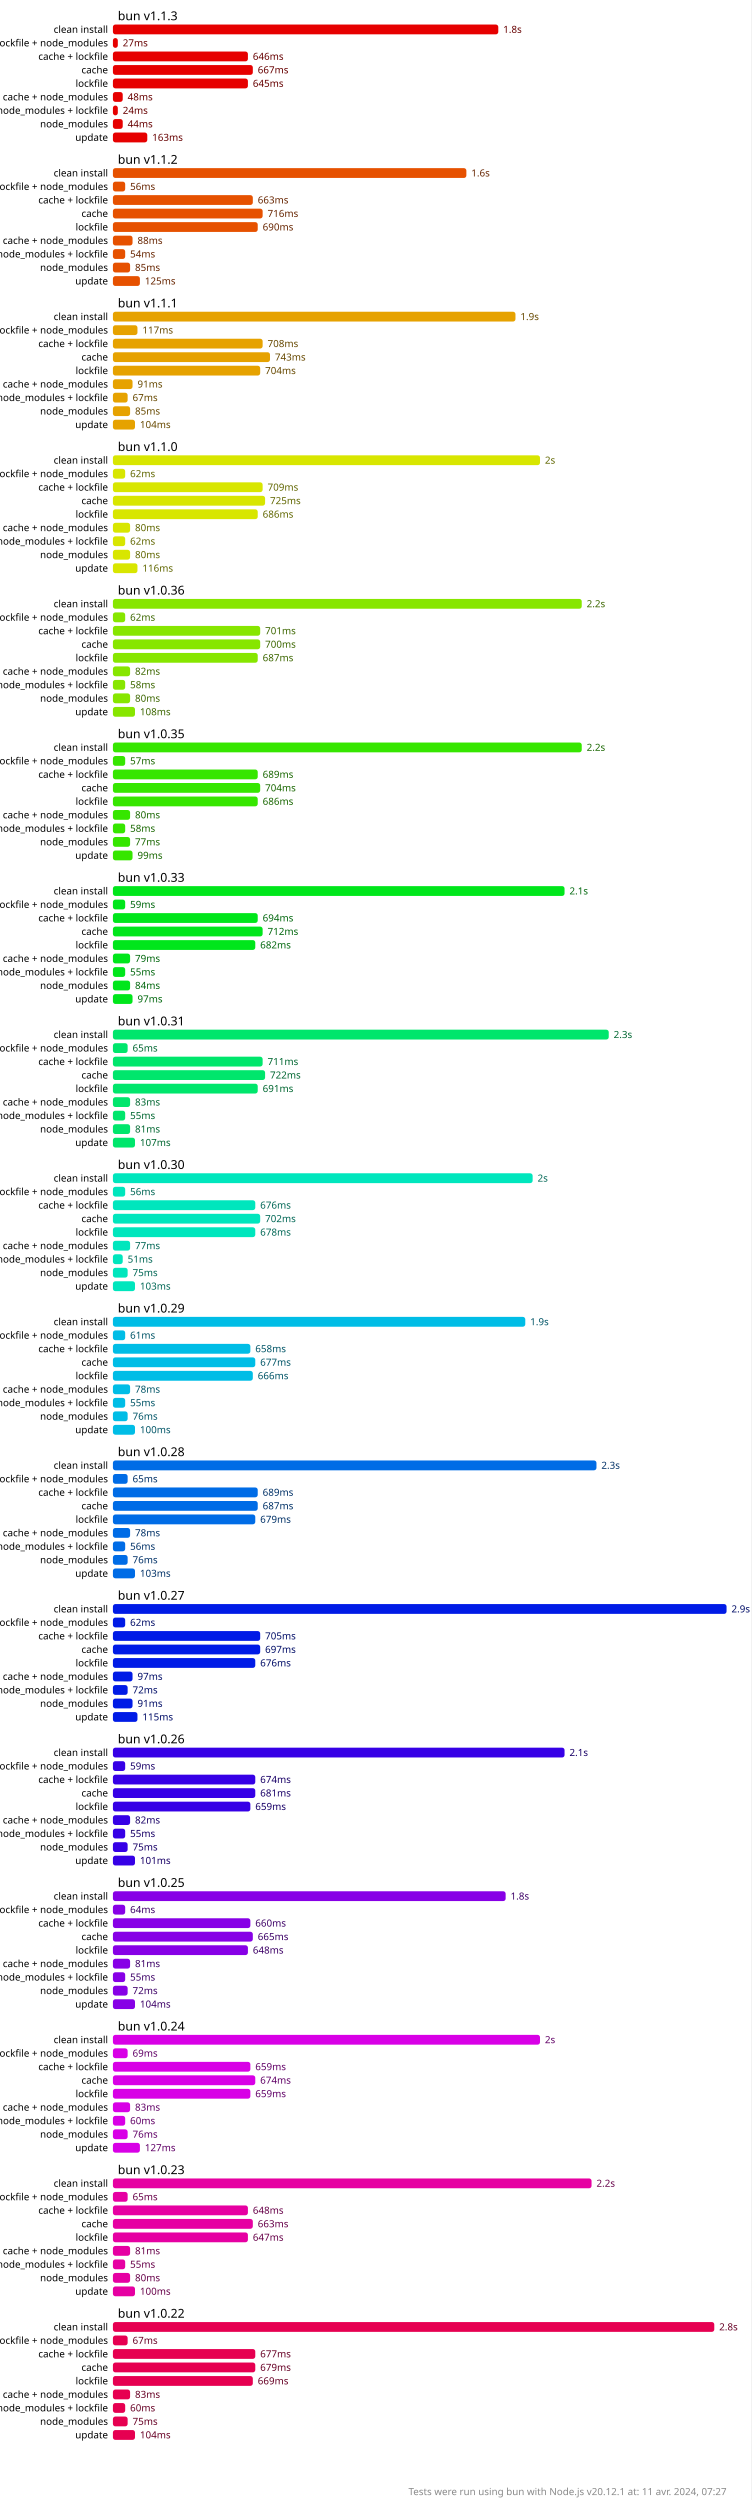
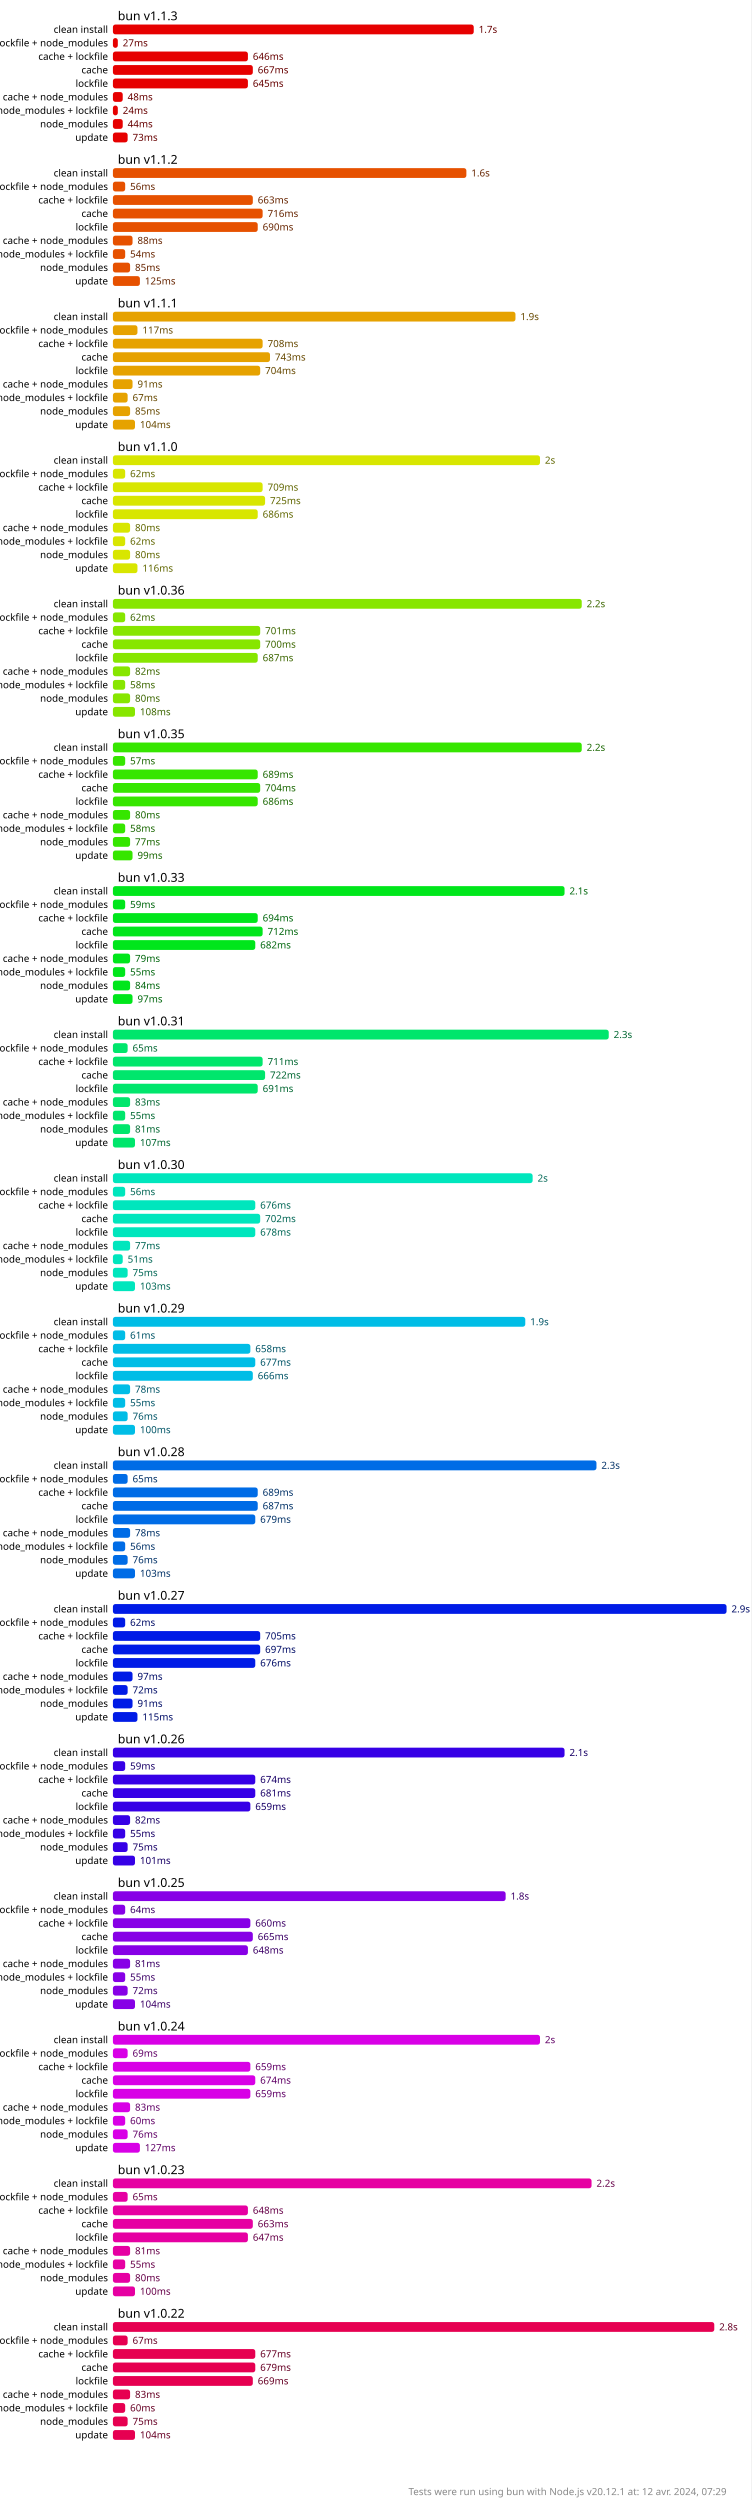
<svg xmlns="http://www.w3.org/2000/svg" version="1.1" viewBox="0 0 306 1018.5">
  <style>
    .font { font-family: sans-serif; }
    .s2 { font-size: 2px; }
    .s3 { font-size: 3px; }
    .s4 { font-size: 4px; }
    .s5 { font-size: 5px; }
    .line { stroke: #cacaca; }
    .width { stroke-width: 0.5; }
    .text { fill: #888; }
    .bold { font-weight: bold; }
  </style>
  <rect x="0" y="0" width="306" height="1018.5" fill="#fff" />
-   <rect x="46" y="10" width="157" height="4" fill="hsl(0, 100%, 45%)" rx="1" ry="1" />
-   <text x="205" y="12" fill="hsl(0, 100%, 20%)" dominant-baseline="middle" class="font s4">1.8s</text>
+   <rect x="46" y="10" width="147" height="4" fill="hsl(0, 100%, 45%)" rx="1" ry="1" />
+   <text x="195" y="12" fill="hsl(0, 100%, 20%)" dominant-baseline="middle" class="font s4">1.7s</text>
  <rect x="46" y="15.5" width="2" height="4" fill="hsl(0, 100%, 45%)" rx="1" ry="1" />
  <text x="50" y="17.5" fill="hsl(0, 100%, 20%)" dominant-baseline="middle" class="font s4">27ms</text>
  <rect x="46" y="21" width="55" height="4" fill="hsl(0, 100%, 45%)" rx="1" ry="1" />
  <text x="103" y="23" fill="hsl(0, 100%, 20%)" dominant-baseline="middle" class="font s4">646ms</text>
  <rect x="46" y="26.5" width="57" height="4" fill="hsl(0, 100%, 45%)" rx="1" ry="1" />
  <text x="105" y="28.5" fill="hsl(0, 100%, 20%)" dominant-baseline="middle" class="font s4">667ms</text>
  <rect x="46" y="32" width="55" height="4" fill="hsl(0, 100%, 45%)" rx="1" ry="1" />
  <text x="103" y="34" fill="hsl(0, 100%, 20%)" dominant-baseline="middle" class="font s4">645ms</text>
  <rect x="46" y="37.5" width="4" height="4" fill="hsl(0, 100%, 45%)" rx="1" ry="1" />
  <text x="52" y="39.5" fill="hsl(0, 100%, 20%)" dominant-baseline="middle" class="font s4">48ms</text>
  <rect x="46" y="43" width="2" height="4" fill="hsl(0, 100%, 45%)" rx="1" ry="1" />
  <text x="50" y="45" fill="hsl(0, 100%, 20%)" dominant-baseline="middle" class="font s4">24ms</text>
  <rect x="46" y="48.5" width="4" height="4" fill="hsl(0, 100%, 45%)" rx="1" ry="1" />
  <text x="52" y="50.5" fill="hsl(0, 100%, 20%)" dominant-baseline="middle" class="font s4">44ms</text>
-   <rect x="46" y="54" width="14" height="4" fill="hsl(0, 100%, 45%)" rx="1" ry="1" />
-   <text x="62" y="56" fill="hsl(0, 100%, 20%)" dominant-baseline="middle" class="font s4">163ms</text>
+   <rect x="46" y="54" width="6" height="4" fill="hsl(0, 100%, 45%)" rx="1" ry="1" />
+   <text x="54" y="56" fill="hsl(0, 100%, 20%)" dominant-baseline="middle" class="font s4">73ms</text>
  <rect x="46" y="68.5" width="144" height="4" fill="hsl(21.176, 100%, 45%)" rx="1" ry="1" />
  <text x="192" y="70.5" fill="hsl(21.176, 100%, 20%)" dominant-baseline="middle" class="font s4">1.6s</text>
  <rect x="46" y="74" width="5" height="4" fill="hsl(21.176, 100%, 45%)" rx="1" ry="1" />
  <text x="53" y="76" fill="hsl(21.176, 100%, 20%)" dominant-baseline="middle" class="font s4">56ms</text>
  <rect x="46" y="79.5" width="57" height="4" fill="hsl(21.176, 100%, 45%)" rx="1" ry="1" />
  <text x="105" y="81.5" fill="hsl(21.176, 100%, 20%)" dominant-baseline="middle" class="font s4">663ms</text>
  <rect x="46" y="85" width="61" height="4" fill="hsl(21.176, 100%, 45%)" rx="1" ry="1" />
  <text x="109" y="87" fill="hsl(21.176, 100%, 20%)" dominant-baseline="middle" class="font s4">716ms</text>
  <rect x="46" y="90.5" width="59" height="4" fill="hsl(21.176, 100%, 45%)" rx="1" ry="1" />
  <text x="107" y="92.5" fill="hsl(21.176, 100%, 20%)" dominant-baseline="middle" class="font s4">690ms</text>
  <rect x="46" y="96" width="8" height="4" fill="hsl(21.176, 100%, 45%)" rx="1" ry="1" />
  <text x="56" y="98" fill="hsl(21.176, 100%, 20%)" dominant-baseline="middle" class="font s4">88ms</text>
  <rect x="46" y="101.5" width="5" height="4" fill="hsl(21.176, 100%, 45%)" rx="1" ry="1" />
  <text x="53" y="103.5" fill="hsl(21.176, 100%, 20%)" dominant-baseline="middle" class="font s4">54ms</text>
  <rect x="46" y="107" width="7" height="4" fill="hsl(21.176, 100%, 45%)" rx="1" ry="1" />
  <text x="55" y="109" fill="hsl(21.176, 100%, 20%)" dominant-baseline="middle" class="font s4">85ms</text>
  <rect x="46" y="112.5" width="11" height="4" fill="hsl(21.176, 100%, 45%)" rx="1" ry="1" />
  <text x="59" y="114.5" fill="hsl(21.176, 100%, 20%)" dominant-baseline="middle" class="font s4">125ms</text>
  <rect x="46" y="127" width="164" height="4" fill="hsl(42.353, 100%, 45%)" rx="1" ry="1" />
  <text x="212" y="129" fill="hsl(42.353, 100%, 20%)" dominant-baseline="middle" class="font s4">1.9s</text>
  <rect x="46" y="132.5" width="10" height="4" fill="hsl(42.353, 100%, 45%)" rx="1" ry="1" />
  <text x="58" y="134.5" fill="hsl(42.353, 100%, 20%)" dominant-baseline="middle" class="font s4">117ms</text>
  <rect x="46" y="138" width="61" height="4" fill="hsl(42.353, 100%, 45%)" rx="1" ry="1" />
  <text x="109" y="140" fill="hsl(42.353, 100%, 20%)" dominant-baseline="middle" class="font s4">708ms</text>
  <rect x="46" y="143.5" width="64" height="4" fill="hsl(42.353, 100%, 45%)" rx="1" ry="1" />
  <text x="112" y="145.5" fill="hsl(42.353, 100%, 20%)" dominant-baseline="middle" class="font s4">743ms</text>
  <rect x="46" y="149" width="60" height="4" fill="hsl(42.353, 100%, 45%)" rx="1" ry="1" />
  <text x="108" y="151" fill="hsl(42.353, 100%, 20%)" dominant-baseline="middle" class="font s4">704ms</text>
  <rect x="46" y="154.5" width="8" height="4" fill="hsl(42.353, 100%, 45%)" rx="1" ry="1" />
  <text x="56" y="156.5" fill="hsl(42.353, 100%, 20%)" dominant-baseline="middle" class="font s4">91ms</text>
  <rect x="46" y="160" width="6" height="4" fill="hsl(42.353, 100%, 45%)" rx="1" ry="1" />
  <text x="54" y="162" fill="hsl(42.353, 100%, 20%)" dominant-baseline="middle" class="font s4">67ms</text>
  <rect x="46" y="165.5" width="7" height="4" fill="hsl(42.353, 100%, 45%)" rx="1" ry="1" />
  <text x="55" y="167.5" fill="hsl(42.353, 100%, 20%)" dominant-baseline="middle" class="font s4">85ms</text>
  <rect x="46" y="171" width="9" height="4" fill="hsl(42.353, 100%, 45%)" rx="1" ry="1" />
  <text x="57" y="173" fill="hsl(42.353, 100%, 20%)" dominant-baseline="middle" class="font s4">104ms</text>
  <rect x="46" y="185.5" width="174" height="4" fill="hsl(63.529, 100%, 45%)" rx="1" ry="1" />
  <text x="222" y="187.5" fill="hsl(63.529, 100%, 20%)" dominant-baseline="middle" class="font s4">2s</text>
  <rect x="46" y="191" width="5" height="4" fill="hsl(63.529, 100%, 45%)" rx="1" ry="1" />
  <text x="53" y="193" fill="hsl(63.529, 100%, 20%)" dominant-baseline="middle" class="font s4">62ms</text>
  <rect x="46" y="196.5" width="61" height="4" fill="hsl(63.529, 100%, 45%)" rx="1" ry="1" />
  <text x="109" y="198.5" fill="hsl(63.529, 100%, 20%)" dominant-baseline="middle" class="font s4">709ms</text>
  <rect x="46" y="202" width="62" height="4" fill="hsl(63.529, 100%, 45%)" rx="1" ry="1" />
  <text x="110" y="204" fill="hsl(63.529, 100%, 20%)" dominant-baseline="middle" class="font s4">725ms</text>
  <rect x="46" y="207.5" width="59" height="4" fill="hsl(63.529, 100%, 45%)" rx="1" ry="1" />
  <text x="107" y="209.5" fill="hsl(63.529, 100%, 20%)" dominant-baseline="middle" class="font s4">686ms</text>
  <rect x="46" y="213" width="7" height="4" fill="hsl(63.529, 100%, 45%)" rx="1" ry="1" />
  <text x="55" y="215" fill="hsl(63.529, 100%, 20%)" dominant-baseline="middle" class="font s4">80ms</text>
  <rect x="46" y="218.5" width="5" height="4" fill="hsl(63.529, 100%, 45%)" rx="1" ry="1" />
  <text x="53" y="220.5" fill="hsl(63.529, 100%, 20%)" dominant-baseline="middle" class="font s4">62ms</text>
  <rect x="46" y="224" width="7" height="4" fill="hsl(63.529, 100%, 45%)" rx="1" ry="1" />
  <text x="55" y="226" fill="hsl(63.529, 100%, 20%)" dominant-baseline="middle" class="font s4">80ms</text>
  <rect x="46" y="229.5" width="10" height="4" fill="hsl(63.529, 100%, 45%)" rx="1" ry="1" />
  <text x="58" y="231.5" fill="hsl(63.529, 100%, 20%)" dominant-baseline="middle" class="font s4">116ms</text>
  <rect x="46" y="244" width="191" height="4" fill="hsl(84.706, 100%, 45%)" rx="1" ry="1" />
  <text x="239" y="246" fill="hsl(84.706, 100%, 20%)" dominant-baseline="middle" class="font s4">2.2s</text>
  <rect x="46" y="249.5" width="5" height="4" fill="hsl(84.706, 100%, 45%)" rx="1" ry="1" />
  <text x="53" y="251.5" fill="hsl(84.706, 100%, 20%)" dominant-baseline="middle" class="font s4">62ms</text>
  <rect x="46" y="255" width="60" height="4" fill="hsl(84.706, 100%, 45%)" rx="1" ry="1" />
  <text x="108" y="257" fill="hsl(84.706, 100%, 20%)" dominant-baseline="middle" class="font s4">701ms</text>
  <rect x="46" y="260.5" width="60" height="4" fill="hsl(84.706, 100%, 45%)" rx="1" ry="1" />
  <text x="108" y="262.5" fill="hsl(84.706, 100%, 20%)" dominant-baseline="middle" class="font s4">700ms</text>
  <rect x="46" y="266" width="59" height="4" fill="hsl(84.706, 100%, 45%)" rx="1" ry="1" />
  <text x="107" y="268" fill="hsl(84.706, 100%, 20%)" dominant-baseline="middle" class="font s4">687ms</text>
  <rect x="46" y="271.5" width="7" height="4" fill="hsl(84.706, 100%, 45%)" rx="1" ry="1" />
  <text x="55" y="273.5" fill="hsl(84.706, 100%, 20%)" dominant-baseline="middle" class="font s4">82ms</text>
  <rect x="46" y="277" width="5" height="4" fill="hsl(84.706, 100%, 45%)" rx="1" ry="1" />
  <text x="53" y="279" fill="hsl(84.706, 100%, 20%)" dominant-baseline="middle" class="font s4">58ms</text>
  <rect x="46" y="282.5" width="7" height="4" fill="hsl(84.706, 100%, 45%)" rx="1" ry="1" />
  <text x="55" y="284.5" fill="hsl(84.706, 100%, 20%)" dominant-baseline="middle" class="font s4">80ms</text>
  <rect x="46" y="288" width="9" height="4" fill="hsl(84.706, 100%, 45%)" rx="1" ry="1" />
  <text x="57" y="290" fill="hsl(84.706, 100%, 20%)" dominant-baseline="middle" class="font s4">108ms</text>
  <rect x="46" y="302.5" width="191" height="4" fill="hsl(105.882, 100%, 45%)" rx="1" ry="1" />
  <text x="239" y="304.5" fill="hsl(105.882, 100%, 20%)" dominant-baseline="middle" class="font s4">2.2s</text>
  <rect x="46" y="308" width="5" height="4" fill="hsl(105.882, 100%, 45%)" rx="1" ry="1" />
  <text x="53" y="310" fill="hsl(105.882, 100%, 20%)" dominant-baseline="middle" class="font s4">57ms</text>
  <rect x="46" y="313.5" width="59" height="4" fill="hsl(105.882, 100%, 45%)" rx="1" ry="1" />
  <text x="107" y="315.5" fill="hsl(105.882, 100%, 20%)" dominant-baseline="middle" class="font s4">689ms</text>
  <rect x="46" y="319" width="60" height="4" fill="hsl(105.882, 100%, 45%)" rx="1" ry="1" />
  <text x="108" y="321" fill="hsl(105.882, 100%, 20%)" dominant-baseline="middle" class="font s4">704ms</text>
  <rect x="46" y="324.5" width="59" height="4" fill="hsl(105.882, 100%, 45%)" rx="1" ry="1" />
  <text x="107" y="326.5" fill="hsl(105.882, 100%, 20%)" dominant-baseline="middle" class="font s4">686ms</text>
  <rect x="46" y="330" width="7" height="4" fill="hsl(105.882, 100%, 45%)" rx="1" ry="1" />
  <text x="55" y="332" fill="hsl(105.882, 100%, 20%)" dominant-baseline="middle" class="font s4">80ms</text>
  <rect x="46" y="335.5" width="5" height="4" fill="hsl(105.882, 100%, 45%)" rx="1" ry="1" />
  <text x="53" y="337.5" fill="hsl(105.882, 100%, 20%)" dominant-baseline="middle" class="font s4">58ms</text>
  <rect x="46" y="341" width="7" height="4" fill="hsl(105.882, 100%, 45%)" rx="1" ry="1" />
  <text x="55" y="343" fill="hsl(105.882, 100%, 20%)" dominant-baseline="middle" class="font s4">77ms</text>
  <rect x="46" y="346.5" width="8" height="4" fill="hsl(105.882, 100%, 45%)" rx="1" ry="1" />
  <text x="56" y="348.5" fill="hsl(105.882, 100%, 20%)" dominant-baseline="middle" class="font s4">99ms</text>
  <rect x="46" y="361" width="184" height="4" fill="hsl(127.059, 100%, 45%)" rx="1" ry="1" />
  <text x="232" y="363" fill="hsl(127.059, 100%, 20%)" dominant-baseline="middle" class="font s4">2.1s</text>
  <rect x="46" y="366.5" width="5" height="4" fill="hsl(127.059, 100%, 45%)" rx="1" ry="1" />
  <text x="53" y="368.5" fill="hsl(127.059, 100%, 20%)" dominant-baseline="middle" class="font s4">59ms</text>
  <rect x="46" y="372" width="59" height="4" fill="hsl(127.059, 100%, 45%)" rx="1" ry="1" />
  <text x="107" y="374" fill="hsl(127.059, 100%, 20%)" dominant-baseline="middle" class="font s4">694ms</text>
  <rect x="46" y="377.5" width="61" height="4" fill="hsl(127.059, 100%, 45%)" rx="1" ry="1" />
  <text x="109" y="379.5" fill="hsl(127.059, 100%, 20%)" dominant-baseline="middle" class="font s4">712ms</text>
  <rect x="46" y="383" width="58" height="4" fill="hsl(127.059, 100%, 45%)" rx="1" ry="1" />
  <text x="106" y="385" fill="hsl(127.059, 100%, 20%)" dominant-baseline="middle" class="font s4">682ms</text>
  <rect x="46" y="388.5" width="7" height="4" fill="hsl(127.059, 100%, 45%)" rx="1" ry="1" />
  <text x="55" y="390.5" fill="hsl(127.059, 100%, 20%)" dominant-baseline="middle" class="font s4">79ms</text>
  <rect x="46" y="394" width="5" height="4" fill="hsl(127.059, 100%, 45%)" rx="1" ry="1" />
  <text x="53" y="396" fill="hsl(127.059, 100%, 20%)" dominant-baseline="middle" class="font s4">55ms</text>
  <rect x="46" y="399.5" width="7" height="4" fill="hsl(127.059, 100%, 45%)" rx="1" ry="1" />
  <text x="55" y="401.5" fill="hsl(127.059, 100%, 20%)" dominant-baseline="middle" class="font s4">84ms</text>
  <rect x="46" y="405" width="8" height="4" fill="hsl(127.059, 100%, 45%)" rx="1" ry="1" />
  <text x="56" y="407" fill="hsl(127.059, 100%, 20%)" dominant-baseline="middle" class="font s4">97ms</text>
  <rect x="46" y="419.5" width="202" height="4" fill="hsl(148.235, 100%, 45%)" rx="1" ry="1" />
  <text x="250" y="421.5" fill="hsl(148.235, 100%, 20%)" dominant-baseline="middle" class="font s4">2.3s</text>
  <rect x="46" y="425" width="6" height="4" fill="hsl(148.235, 100%, 45%)" rx="1" ry="1" />
  <text x="54" y="427" fill="hsl(148.235, 100%, 20%)" dominant-baseline="middle" class="font s4">65ms</text>
  <rect x="46" y="430.5" width="61" height="4" fill="hsl(148.235, 100%, 45%)" rx="1" ry="1" />
  <text x="109" y="432.5" fill="hsl(148.235, 100%, 20%)" dominant-baseline="middle" class="font s4">711ms</text>
  <rect x="46" y="436" width="62" height="4" fill="hsl(148.235, 100%, 45%)" rx="1" ry="1" />
  <text x="110" y="438" fill="hsl(148.235, 100%, 20%)" dominant-baseline="middle" class="font s4">722ms</text>
  <rect x="46" y="441.5" width="59" height="4" fill="hsl(148.235, 100%, 45%)" rx="1" ry="1" />
  <text x="107" y="443.5" fill="hsl(148.235, 100%, 20%)" dominant-baseline="middle" class="font s4">691ms</text>
  <rect x="46" y="447" width="7" height="4" fill="hsl(148.235, 100%, 45%)" rx="1" ry="1" />
  <text x="55" y="449" fill="hsl(148.235, 100%, 20%)" dominant-baseline="middle" class="font s4">83ms</text>
  <rect x="46" y="452.5" width="5" height="4" fill="hsl(148.235, 100%, 45%)" rx="1" ry="1" />
  <text x="53" y="454.5" fill="hsl(148.235, 100%, 20%)" dominant-baseline="middle" class="font s4">55ms</text>
  <rect x="46" y="458" width="7" height="4" fill="hsl(148.235, 100%, 45%)" rx="1" ry="1" />
  <text x="55" y="460" fill="hsl(148.235, 100%, 20%)" dominant-baseline="middle" class="font s4">81ms</text>
  <rect x="46" y="463.5" width="9" height="4" fill="hsl(148.235, 100%, 45%)" rx="1" ry="1" />
  <text x="57" y="465.5" fill="hsl(148.235, 100%, 20%)" dominant-baseline="middle" class="font s4">107ms</text>
  <rect x="46" y="478" width="171" height="4" fill="hsl(169.412, 100%, 45%)" rx="1" ry="1" />
  <text x="219" y="480" fill="hsl(169.412, 100%, 20%)" dominant-baseline="middle" class="font s4">2s</text>
  <rect x="46" y="483.5" width="5" height="4" fill="hsl(169.412, 100%, 45%)" rx="1" ry="1" />
  <text x="53" y="485.5" fill="hsl(169.412, 100%, 20%)" dominant-baseline="middle" class="font s4">56ms</text>
  <rect x="46" y="489" width="58" height="4" fill="hsl(169.412, 100%, 45%)" rx="1" ry="1" />
  <text x="106" y="491" fill="hsl(169.412, 100%, 20%)" dominant-baseline="middle" class="font s4">676ms</text>
  <rect x="46" y="494.5" width="60" height="4" fill="hsl(169.412, 100%, 45%)" rx="1" ry="1" />
  <text x="108" y="496.5" fill="hsl(169.412, 100%, 20%)" dominant-baseline="middle" class="font s4">702ms</text>
  <rect x="46" y="500" width="58" height="4" fill="hsl(169.412, 100%, 45%)" rx="1" ry="1" />
  <text x="106" y="502" fill="hsl(169.412, 100%, 20%)" dominant-baseline="middle" class="font s4">678ms</text>
  <rect x="46" y="505.5" width="7" height="4" fill="hsl(169.412, 100%, 45%)" rx="1" ry="1" />
  <text x="55" y="507.5" fill="hsl(169.412, 100%, 20%)" dominant-baseline="middle" class="font s4">77ms</text>
  <rect x="46" y="511" width="4" height="4" fill="hsl(169.412, 100%, 45%)" rx="1" ry="1" />
  <text x="52" y="513" fill="hsl(169.412, 100%, 20%)" dominant-baseline="middle" class="font s4">51ms</text>
  <rect x="46" y="516.5" width="6" height="4" fill="hsl(169.412, 100%, 45%)" rx="1" ry="1" />
  <text x="54" y="518.5" fill="hsl(169.412, 100%, 20%)" dominant-baseline="middle" class="font s4">75ms</text>
  <rect x="46" y="522" width="9" height="4" fill="hsl(169.412, 100%, 45%)" rx="1" ry="1" />
  <text x="57" y="524" fill="hsl(169.412, 100%, 20%)" dominant-baseline="middle" class="font s4">103ms</text>
  <rect x="46" y="536.5" width="168" height="4" fill="hsl(190.588, 100%, 45%)" rx="1" ry="1" />
  <text x="216" y="538.5" fill="hsl(190.588, 100%, 20%)" dominant-baseline="middle" class="font s4">1.9s</text>
  <rect x="46" y="542" width="5" height="4" fill="hsl(190.588, 100%, 45%)" rx="1" ry="1" />
  <text x="53" y="544" fill="hsl(190.588, 100%, 20%)" dominant-baseline="middle" class="font s4">61ms</text>
  <rect x="46" y="547.5" width="56" height="4" fill="hsl(190.588, 100%, 45%)" rx="1" ry="1" />
  <text x="104" y="549.5" fill="hsl(190.588, 100%, 20%)" dominant-baseline="middle" class="font s4">658ms</text>
  <rect x="46" y="553" width="58" height="4" fill="hsl(190.588, 100%, 45%)" rx="1" ry="1" />
  <text x="106" y="555" fill="hsl(190.588, 100%, 20%)" dominant-baseline="middle" class="font s4">677ms</text>
  <rect x="46" y="558.5" width="57" height="4" fill="hsl(190.588, 100%, 45%)" rx="1" ry="1" />
  <text x="105" y="560.5" fill="hsl(190.588, 100%, 20%)" dominant-baseline="middle" class="font s4">666ms</text>
  <rect x="46" y="564" width="7" height="4" fill="hsl(190.588, 100%, 45%)" rx="1" ry="1" />
  <text x="55" y="566" fill="hsl(190.588, 100%, 20%)" dominant-baseline="middle" class="font s4">78ms</text>
  <rect x="46" y="569.5" width="5" height="4" fill="hsl(190.588, 100%, 45%)" rx="1" ry="1" />
  <text x="53" y="571.5" fill="hsl(190.588, 100%, 20%)" dominant-baseline="middle" class="font s4">55ms</text>
  <rect x="46" y="575" width="6" height="4" fill="hsl(190.588, 100%, 45%)" rx="1" ry="1" />
  <text x="54" y="577" fill="hsl(190.588, 100%, 20%)" dominant-baseline="middle" class="font s4">76ms</text>
  <rect x="46" y="580.5" width="9" height="4" fill="hsl(190.588, 100%, 45%)" rx="1" ry="1" />
  <text x="57" y="582.5" fill="hsl(190.588, 100%, 20%)" dominant-baseline="middle" class="font s4">100ms</text>
  <rect x="46" y="595" width="197" height="4" fill="hsl(211.765, 100%, 45%)" rx="1" ry="1" />
  <text x="245" y="597" fill="hsl(211.765, 100%, 20%)" dominant-baseline="middle" class="font s4">2.3s</text>
  <rect x="46" y="600.5" width="6" height="4" fill="hsl(211.765, 100%, 45%)" rx="1" ry="1" />
  <text x="54" y="602.5" fill="hsl(211.765, 100%, 20%)" dominant-baseline="middle" class="font s4">65ms</text>
  <rect x="46" y="606" width="59" height="4" fill="hsl(211.765, 100%, 45%)" rx="1" ry="1" />
  <text x="107" y="608" fill="hsl(211.765, 100%, 20%)" dominant-baseline="middle" class="font s4">689ms</text>
  <rect x="46" y="611.5" width="59" height="4" fill="hsl(211.765, 100%, 45%)" rx="1" ry="1" />
  <text x="107" y="613.5" fill="hsl(211.765, 100%, 20%)" dominant-baseline="middle" class="font s4">687ms</text>
  <rect x="46" y="617" width="58" height="4" fill="hsl(211.765, 100%, 45%)" rx="1" ry="1" />
  <text x="106" y="619" fill="hsl(211.765, 100%, 20%)" dominant-baseline="middle" class="font s4">679ms</text>
  <rect x="46" y="622.5" width="7" height="4" fill="hsl(211.765, 100%, 45%)" rx="1" ry="1" />
  <text x="55" y="624.5" fill="hsl(211.765, 100%, 20%)" dominant-baseline="middle" class="font s4">78ms</text>
  <rect x="46" y="628" width="5" height="4" fill="hsl(211.765, 100%, 45%)" rx="1" ry="1" />
  <text x="53" y="630" fill="hsl(211.765, 100%, 20%)" dominant-baseline="middle" class="font s4">56ms</text>
  <rect x="46" y="633.5" width="6" height="4" fill="hsl(211.765, 100%, 45%)" rx="1" ry="1" />
  <text x="54" y="635.5" fill="hsl(211.765, 100%, 20%)" dominant-baseline="middle" class="font s4">76ms</text>
  <rect x="46" y="639" width="9" height="4" fill="hsl(211.765, 100%, 45%)" rx="1" ry="1" />
  <text x="57" y="641" fill="hsl(211.765, 100%, 20%)" dominant-baseline="middle" class="font s4">103ms</text>
  <rect x="46" y="653.5" width="250" height="4" fill="hsl(232.941, 100%, 45%)" rx="1" ry="1" />
  <text x="298" y="655.5" fill="hsl(232.941, 100%, 20%)" dominant-baseline="middle" class="font s4">2.9s</text>
  <rect x="46" y="659" width="5" height="4" fill="hsl(232.941, 100%, 45%)" rx="1" ry="1" />
  <text x="53" y="661" fill="hsl(232.941, 100%, 20%)" dominant-baseline="middle" class="font s4">62ms</text>
  <rect x="46" y="664.5" width="60" height="4" fill="hsl(232.941, 100%, 45%)" rx="1" ry="1" />
  <text x="108" y="666.5" fill="hsl(232.941, 100%, 20%)" dominant-baseline="middle" class="font s4">705ms</text>
  <rect x="46" y="670" width="60" height="4" fill="hsl(232.941, 100%, 45%)" rx="1" ry="1" />
  <text x="108" y="672" fill="hsl(232.941, 100%, 20%)" dominant-baseline="middle" class="font s4">697ms</text>
  <rect x="46" y="675.5" width="58" height="4" fill="hsl(232.941, 100%, 45%)" rx="1" ry="1" />
  <text x="106" y="677.5" fill="hsl(232.941, 100%, 20%)" dominant-baseline="middle" class="font s4">676ms</text>
  <rect x="46" y="681" width="8" height="4" fill="hsl(232.941, 100%, 45%)" rx="1" ry="1" />
  <text x="56" y="683" fill="hsl(232.941, 100%, 20%)" dominant-baseline="middle" class="font s4">97ms</text>
  <rect x="46" y="686.5" width="6" height="4" fill="hsl(232.941, 100%, 45%)" rx="1" ry="1" />
  <text x="54" y="688.5" fill="hsl(232.941, 100%, 20%)" dominant-baseline="middle" class="font s4">72ms</text>
  <rect x="46" y="692" width="8" height="4" fill="hsl(232.941, 100%, 45%)" rx="1" ry="1" />
  <text x="56" y="694" fill="hsl(232.941, 100%, 20%)" dominant-baseline="middle" class="font s4">91ms</text>
  <rect x="46" y="697.5" width="10" height="4" fill="hsl(232.941, 100%, 45%)" rx="1" ry="1" />
  <text x="58" y="699.5" fill="hsl(232.941, 100%, 20%)" dominant-baseline="middle" class="font s4">115ms</text>
  <rect x="46" y="712" width="184" height="4" fill="hsl(254.118, 100%, 45%)" rx="1" ry="1" />
  <text x="232" y="714" fill="hsl(254.118, 100%, 20%)" dominant-baseline="middle" class="font s4">2.1s</text>
  <rect x="46" y="717.5" width="5" height="4" fill="hsl(254.118, 100%, 45%)" rx="1" ry="1" />
  <text x="53" y="719.5" fill="hsl(254.118, 100%, 20%)" dominant-baseline="middle" class="font s4">59ms</text>
  <rect x="46" y="723" width="58" height="4" fill="hsl(254.118, 100%, 45%)" rx="1" ry="1" />
  <text x="106" y="725" fill="hsl(254.118, 100%, 20%)" dominant-baseline="middle" class="font s4">674ms</text>
  <rect x="46" y="728.5" width="58" height="4" fill="hsl(254.118, 100%, 45%)" rx="1" ry="1" />
  <text x="106" y="730.5" fill="hsl(254.118, 100%, 20%)" dominant-baseline="middle" class="font s4">681ms</text>
  <rect x="46" y="734" width="56" height="4" fill="hsl(254.118, 100%, 45%)" rx="1" ry="1" />
  <text x="104" y="736" fill="hsl(254.118, 100%, 20%)" dominant-baseline="middle" class="font s4">659ms</text>
  <rect x="46" y="739.5" width="7" height="4" fill="hsl(254.118, 100%, 45%)" rx="1" ry="1" />
  <text x="55" y="741.5" fill="hsl(254.118, 100%, 20%)" dominant-baseline="middle" class="font s4">82ms</text>
  <rect x="46" y="745" width="5" height="4" fill="hsl(254.118, 100%, 45%)" rx="1" ry="1" />
  <text x="53" y="747" fill="hsl(254.118, 100%, 20%)" dominant-baseline="middle" class="font s4">55ms</text>
  <rect x="46" y="750.5" width="6" height="4" fill="hsl(254.118, 100%, 45%)" rx="1" ry="1" />
  <text x="54" y="752.5" fill="hsl(254.118, 100%, 20%)" dominant-baseline="middle" class="font s4">75ms</text>
  <rect x="46" y="756" width="9" height="4" fill="hsl(254.118, 100%, 45%)" rx="1" ry="1" />
  <text x="57" y="758" fill="hsl(254.118, 100%, 20%)" dominant-baseline="middle" class="font s4">101ms</text>
  <rect x="46" y="770.5" width="160" height="4" fill="hsl(275.294, 100%, 45%)" rx="1" ry="1" />
  <text x="208" y="772.5" fill="hsl(275.294, 100%, 20%)" dominant-baseline="middle" class="font s4">1.8s</text>
  <rect x="46" y="776" width="5" height="4" fill="hsl(275.294, 100%, 45%)" rx="1" ry="1" />
  <text x="53" y="778" fill="hsl(275.294, 100%, 20%)" dominant-baseline="middle" class="font s4">64ms</text>
  <rect x="46" y="781.5" width="56" height="4" fill="hsl(275.294, 100%, 45%)" rx="1" ry="1" />
  <text x="104" y="783.5" fill="hsl(275.294, 100%, 20%)" dominant-baseline="middle" class="font s4">660ms</text>
  <rect x="46" y="787" width="57" height="4" fill="hsl(275.294, 100%, 45%)" rx="1" ry="1" />
  <text x="105" y="789" fill="hsl(275.294, 100%, 20%)" dominant-baseline="middle" class="font s4">665ms</text>
  <rect x="46" y="792.5" width="55" height="4" fill="hsl(275.294, 100%, 45%)" rx="1" ry="1" />
  <text x="103" y="794.5" fill="hsl(275.294, 100%, 20%)" dominant-baseline="middle" class="font s4">648ms</text>
  <rect x="46" y="798" width="7" height="4" fill="hsl(275.294, 100%, 45%)" rx="1" ry="1" />
  <text x="55" y="800" fill="hsl(275.294, 100%, 20%)" dominant-baseline="middle" class="font s4">81ms</text>
  <rect x="46" y="803.5" width="5" height="4" fill="hsl(275.294, 100%, 45%)" rx="1" ry="1" />
  <text x="53" y="805.5" fill="hsl(275.294, 100%, 20%)" dominant-baseline="middle" class="font s4">55ms</text>
  <rect x="46" y="809" width="6" height="4" fill="hsl(275.294, 100%, 45%)" rx="1" ry="1" />
  <text x="54" y="811" fill="hsl(275.294, 100%, 20%)" dominant-baseline="middle" class="font s4">72ms</text>
  <rect x="46" y="814.5" width="9" height="4" fill="hsl(275.294, 100%, 45%)" rx="1" ry="1" />
  <text x="57" y="816.5" fill="hsl(275.294, 100%, 20%)" dominant-baseline="middle" class="font s4">104ms</text>
  <rect x="46" y="829" width="174" height="4" fill="hsl(296.471, 100%, 45%)" rx="1" ry="1" />
  <text x="222" y="831" fill="hsl(296.471, 100%, 20%)" dominant-baseline="middle" class="font s4">2s</text>
  <rect x="46" y="834.5" width="6" height="4" fill="hsl(296.471, 100%, 45%)" rx="1" ry="1" />
  <text x="54" y="836.5" fill="hsl(296.471, 100%, 20%)" dominant-baseline="middle" class="font s4">69ms</text>
  <rect x="46" y="840" width="56" height="4" fill="hsl(296.471, 100%, 45%)" rx="1" ry="1" />
  <text x="104" y="842" fill="hsl(296.471, 100%, 20%)" dominant-baseline="middle" class="font s4">659ms</text>
  <rect x="46" y="845.5" width="58" height="4" fill="hsl(296.471, 100%, 45%)" rx="1" ry="1" />
  <text x="106" y="847.5" fill="hsl(296.471, 100%, 20%)" dominant-baseline="middle" class="font s4">674ms</text>
  <rect x="46" y="851" width="56" height="4" fill="hsl(296.471, 100%, 45%)" rx="1" ry="1" />
  <text x="104" y="853" fill="hsl(296.471, 100%, 20%)" dominant-baseline="middle" class="font s4">659ms</text>
  <rect x="46" y="856.5" width="7" height="4" fill="hsl(296.471, 100%, 45%)" rx="1" ry="1" />
  <text x="55" y="858.5" fill="hsl(296.471, 100%, 20%)" dominant-baseline="middle" class="font s4">83ms</text>
  <rect x="46" y="862" width="5" height="4" fill="hsl(296.471, 100%, 45%)" rx="1" ry="1" />
  <text x="53" y="864" fill="hsl(296.471, 100%, 20%)" dominant-baseline="middle" class="font s4">60ms</text>
  <rect x="46" y="867.5" width="6" height="4" fill="hsl(296.471, 100%, 45%)" rx="1" ry="1" />
  <text x="54" y="869.5" fill="hsl(296.471, 100%, 20%)" dominant-baseline="middle" class="font s4">76ms</text>
  <rect x="46" y="873" width="11" height="4" fill="hsl(296.471, 100%, 45%)" rx="1" ry="1" />
  <text x="59" y="875" fill="hsl(296.471, 100%, 20%)" dominant-baseline="middle" class="font s4">127ms</text>
  <rect x="46" y="887.5" width="195" height="4" fill="hsl(317.647, 100%, 45%)" rx="1" ry="1" />
  <text x="243" y="889.5" fill="hsl(317.647, 100%, 20%)" dominant-baseline="middle" class="font s4">2.2s</text>
  <rect x="46" y="893" width="6" height="4" fill="hsl(317.647, 100%, 45%)" rx="1" ry="1" />
  <text x="54" y="895" fill="hsl(317.647, 100%, 20%)" dominant-baseline="middle" class="font s4">65ms</text>
  <rect x="46" y="898.5" width="55" height="4" fill="hsl(317.647, 100%, 45%)" rx="1" ry="1" />
  <text x="103" y="900.5" fill="hsl(317.647, 100%, 20%)" dominant-baseline="middle" class="font s4">648ms</text>
  <rect x="46" y="904" width="57" height="4" fill="hsl(317.647, 100%, 45%)" rx="1" ry="1" />
  <text x="105" y="906" fill="hsl(317.647, 100%, 20%)" dominant-baseline="middle" class="font s4">663ms</text>
  <rect x="46" y="909.5" width="55" height="4" fill="hsl(317.647, 100%, 45%)" rx="1" ry="1" />
  <text x="103" y="911.5" fill="hsl(317.647, 100%, 20%)" dominant-baseline="middle" class="font s4">647ms</text>
  <rect x="46" y="915" width="7" height="4" fill="hsl(317.647, 100%, 45%)" rx="1" ry="1" />
  <text x="55" y="917" fill="hsl(317.647, 100%, 20%)" dominant-baseline="middle" class="font s4">81ms</text>
  <rect x="46" y="920.5" width="5" height="4" fill="hsl(317.647, 100%, 45%)" rx="1" ry="1" />
  <text x="53" y="922.5" fill="hsl(317.647, 100%, 20%)" dominant-baseline="middle" class="font s4">55ms</text>
  <rect x="46" y="926" width="7" height="4" fill="hsl(317.647, 100%, 45%)" rx="1" ry="1" />
  <text x="55" y="928" fill="hsl(317.647, 100%, 20%)" dominant-baseline="middle" class="font s4">80ms</text>
  <rect x="46" y="931.5" width="9" height="4" fill="hsl(317.647, 100%, 45%)" rx="1" ry="1" />
  <text x="57" y="933.5" fill="hsl(317.647, 100%, 20%)" dominant-baseline="middle" class="font s4">100ms</text>
  <rect x="46" y="946" width="245" height="4" fill="hsl(338.824, 100%, 45%)" rx="1" ry="1" />
  <text x="293" y="948" fill="hsl(338.824, 100%, 20%)" dominant-baseline="middle" class="font s4">2.8s</text>
  <rect x="46" y="951.5" width="6" height="4" fill="hsl(338.824, 100%, 45%)" rx="1" ry="1" />
  <text x="54" y="953.5" fill="hsl(338.824, 100%, 20%)" dominant-baseline="middle" class="font s4">67ms</text>
  <rect x="46" y="957" width="58" height="4" fill="hsl(338.824, 100%, 45%)" rx="1" ry="1" />
  <text x="106" y="959" fill="hsl(338.824, 100%, 20%)" dominant-baseline="middle" class="font s4">677ms</text>
  <rect x="46" y="962.5" width="58" height="4" fill="hsl(338.824, 100%, 45%)" rx="1" ry="1" />
  <text x="106" y="964.5" fill="hsl(338.824, 100%, 20%)" dominant-baseline="middle" class="font s4">679ms</text>
  <rect x="46" y="968" width="57" height="4" fill="hsl(338.824, 100%, 45%)" rx="1" ry="1" />
  <text x="105" y="970" fill="hsl(338.824, 100%, 20%)" dominant-baseline="middle" class="font s4">669ms</text>
  <rect x="46" y="973.5" width="7" height="4" fill="hsl(338.824, 100%, 45%)" rx="1" ry="1" />
  <text x="55" y="975.5" fill="hsl(338.824, 100%, 20%)" dominant-baseline="middle" class="font s4">83ms</text>
  <rect x="46" y="979" width="5" height="4" fill="hsl(338.824, 100%, 45%)" rx="1" ry="1" />
  <text x="53" y="981" fill="hsl(338.824, 100%, 20%)" dominant-baseline="middle" class="font s4">60ms</text>
  <rect x="46" y="984.5" width="6" height="4" fill="hsl(338.824, 100%, 45%)" rx="1" ry="1" />
  <text x="54" y="986.5" fill="hsl(338.824, 100%, 20%)" dominant-baseline="middle" class="font s4">75ms</text>
  <rect x="46" y="990" width="9" height="4" fill="hsl(338.824, 100%, 45%)" rx="1" ry="1" />
  <text x="57" y="992" fill="hsl(338.824, 100%, 20%)" dominant-baseline="middle" class="font s4">104ms</text>
  <text x="48" y="6.5" class="font s5" dominant-baseline="middle" text-anchor="start">bun v1.1.3</text>
  <text x="44" y="12" class="font s4" dominant-baseline="middle" text-anchor="end">clean install</text>
  <text x="44" y="17.5" class="font s4" dominant-baseline="middle" text-anchor="end">cache + lockfile + node_modules</text>
  <text x="44" y="23" class="font s4" dominant-baseline="middle" text-anchor="end">cache + lockfile</text>
  <text x="44" y="28.5" class="font s4" dominant-baseline="middle" text-anchor="end">cache</text>
  <text x="44" y="34" class="font s4" dominant-baseline="middle" text-anchor="end">lockfile</text>
  <text x="44" y="39.5" class="font s4" dominant-baseline="middle" text-anchor="end">cache + node_modules</text>
  <text x="44" y="45" class="font s4" dominant-baseline="middle" text-anchor="end">node_modules + lockfile</text>
  <text x="44" y="50.5" class="font s4" dominant-baseline="middle" text-anchor="end">node_modules</text>
  <text x="44" y="56" class="font s4" dominant-baseline="middle" text-anchor="end">update</text>
  <text x="48" y="65" class="font s5" dominant-baseline="middle" text-anchor="start">bun v1.1.2</text>
  <text x="44" y="70.5" class="font s4" dominant-baseline="middle" text-anchor="end">clean install</text>
  <text x="44" y="76" class="font s4" dominant-baseline="middle" text-anchor="end">cache + lockfile + node_modules</text>
  <text x="44" y="81.5" class="font s4" dominant-baseline="middle" text-anchor="end">cache + lockfile</text>
  <text x="44" y="87" class="font s4" dominant-baseline="middle" text-anchor="end">cache</text>
  <text x="44" y="92.5" class="font s4" dominant-baseline="middle" text-anchor="end">lockfile</text>
  <text x="44" y="98" class="font s4" dominant-baseline="middle" text-anchor="end">cache + node_modules</text>
  <text x="44" y="103.5" class="font s4" dominant-baseline="middle" text-anchor="end">node_modules + lockfile</text>
  <text x="44" y="109" class="font s4" dominant-baseline="middle" text-anchor="end">node_modules</text>
  <text x="44" y="114.5" class="font s4" dominant-baseline="middle" text-anchor="end">update</text>
  <text x="48" y="123.5" class="font s5" dominant-baseline="middle" text-anchor="start">bun v1.1.1</text>
  <text x="44" y="129" class="font s4" dominant-baseline="middle" text-anchor="end">clean install</text>
  <text x="44" y="134.5" class="font s4" dominant-baseline="middle" text-anchor="end">cache + lockfile + node_modules</text>
  <text x="44" y="140" class="font s4" dominant-baseline="middle" text-anchor="end">cache + lockfile</text>
  <text x="44" y="145.5" class="font s4" dominant-baseline="middle" text-anchor="end">cache</text>
  <text x="44" y="151" class="font s4" dominant-baseline="middle" text-anchor="end">lockfile</text>
  <text x="44" y="156.5" class="font s4" dominant-baseline="middle" text-anchor="end">cache + node_modules</text>
  <text x="44" y="162" class="font s4" dominant-baseline="middle" text-anchor="end">node_modules + lockfile</text>
  <text x="44" y="167.5" class="font s4" dominant-baseline="middle" text-anchor="end">node_modules</text>
  <text x="44" y="173" class="font s4" dominant-baseline="middle" text-anchor="end">update</text>
  <text x="48" y="182" class="font s5" dominant-baseline="middle" text-anchor="start">bun v1.1.0</text>
  <text x="44" y="187.5" class="font s4" dominant-baseline="middle" text-anchor="end">clean install</text>
  <text x="44" y="193" class="font s4" dominant-baseline="middle" text-anchor="end">cache + lockfile + node_modules</text>
  <text x="44" y="198.5" class="font s4" dominant-baseline="middle" text-anchor="end">cache + lockfile</text>
  <text x="44" y="204" class="font s4" dominant-baseline="middle" text-anchor="end">cache</text>
  <text x="44" y="209.5" class="font s4" dominant-baseline="middle" text-anchor="end">lockfile</text>
  <text x="44" y="215" class="font s4" dominant-baseline="middle" text-anchor="end">cache + node_modules</text>
  <text x="44" y="220.5" class="font s4" dominant-baseline="middle" text-anchor="end">node_modules + lockfile</text>
  <text x="44" y="226" class="font s4" dominant-baseline="middle" text-anchor="end">node_modules</text>
  <text x="44" y="231.5" class="font s4" dominant-baseline="middle" text-anchor="end">update</text>
  <text x="48" y="240.5" class="font s5" dominant-baseline="middle" text-anchor="start">bun v1.0.36</text>
  <text x="44" y="246" class="font s4" dominant-baseline="middle" text-anchor="end">clean install</text>
  <text x="44" y="251.5" class="font s4" dominant-baseline="middle" text-anchor="end">cache + lockfile + node_modules</text>
  <text x="44" y="257" class="font s4" dominant-baseline="middle" text-anchor="end">cache + lockfile</text>
  <text x="44" y="262.5" class="font s4" dominant-baseline="middle" text-anchor="end">cache</text>
  <text x="44" y="268" class="font s4" dominant-baseline="middle" text-anchor="end">lockfile</text>
  <text x="44" y="273.5" class="font s4" dominant-baseline="middle" text-anchor="end">cache + node_modules</text>
  <text x="44" y="279" class="font s4" dominant-baseline="middle" text-anchor="end">node_modules + lockfile</text>
  <text x="44" y="284.5" class="font s4" dominant-baseline="middle" text-anchor="end">node_modules</text>
  <text x="44" y="290" class="font s4" dominant-baseline="middle" text-anchor="end">update</text>
  <text x="48" y="299" class="font s5" dominant-baseline="middle" text-anchor="start">bun v1.0.35</text>
  <text x="44" y="304.5" class="font s4" dominant-baseline="middle" text-anchor="end">clean install</text>
  <text x="44" y="310" class="font s4" dominant-baseline="middle" text-anchor="end">cache + lockfile + node_modules</text>
  <text x="44" y="315.5" class="font s4" dominant-baseline="middle" text-anchor="end">cache + lockfile</text>
  <text x="44" y="321" class="font s4" dominant-baseline="middle" text-anchor="end">cache</text>
  <text x="44" y="326.5" class="font s4" dominant-baseline="middle" text-anchor="end">lockfile</text>
  <text x="44" y="332" class="font s4" dominant-baseline="middle" text-anchor="end">cache + node_modules</text>
  <text x="44" y="337.5" class="font s4" dominant-baseline="middle" text-anchor="end">node_modules + lockfile</text>
  <text x="44" y="343" class="font s4" dominant-baseline="middle" text-anchor="end">node_modules</text>
  <text x="44" y="348.5" class="font s4" dominant-baseline="middle" text-anchor="end">update</text>
  <text x="48" y="357.5" class="font s5" dominant-baseline="middle" text-anchor="start">bun v1.0.33</text>
  <text x="44" y="363" class="font s4" dominant-baseline="middle" text-anchor="end">clean install</text>
  <text x="44" y="368.5" class="font s4" dominant-baseline="middle" text-anchor="end">cache + lockfile + node_modules</text>
  <text x="44" y="374" class="font s4" dominant-baseline="middle" text-anchor="end">cache + lockfile</text>
  <text x="44" y="379.5" class="font s4" dominant-baseline="middle" text-anchor="end">cache</text>
  <text x="44" y="385" class="font s4" dominant-baseline="middle" text-anchor="end">lockfile</text>
  <text x="44" y="390.5" class="font s4" dominant-baseline="middle" text-anchor="end">cache + node_modules</text>
  <text x="44" y="396" class="font s4" dominant-baseline="middle" text-anchor="end">node_modules + lockfile</text>
  <text x="44" y="401.5" class="font s4" dominant-baseline="middle" text-anchor="end">node_modules</text>
  <text x="44" y="407" class="font s4" dominant-baseline="middle" text-anchor="end">update</text>
  <text x="48" y="416" class="font s5" dominant-baseline="middle" text-anchor="start">bun v1.0.31</text>
  <text x="44" y="421.5" class="font s4" dominant-baseline="middle" text-anchor="end">clean install</text>
  <text x="44" y="427" class="font s4" dominant-baseline="middle" text-anchor="end">cache + lockfile + node_modules</text>
  <text x="44" y="432.5" class="font s4" dominant-baseline="middle" text-anchor="end">cache + lockfile</text>
  <text x="44" y="438" class="font s4" dominant-baseline="middle" text-anchor="end">cache</text>
  <text x="44" y="443.5" class="font s4" dominant-baseline="middle" text-anchor="end">lockfile</text>
  <text x="44" y="449" class="font s4" dominant-baseline="middle" text-anchor="end">cache + node_modules</text>
  <text x="44" y="454.5" class="font s4" dominant-baseline="middle" text-anchor="end">node_modules + lockfile</text>
  <text x="44" y="460" class="font s4" dominant-baseline="middle" text-anchor="end">node_modules</text>
  <text x="44" y="465.5" class="font s4" dominant-baseline="middle" text-anchor="end">update</text>
  <text x="48" y="474.5" class="font s5" dominant-baseline="middle" text-anchor="start">bun v1.0.30</text>
  <text x="44" y="480" class="font s4" dominant-baseline="middle" text-anchor="end">clean install</text>
  <text x="44" y="485.5" class="font s4" dominant-baseline="middle" text-anchor="end">cache + lockfile + node_modules</text>
  <text x="44" y="491" class="font s4" dominant-baseline="middle" text-anchor="end">cache + lockfile</text>
  <text x="44" y="496.5" class="font s4" dominant-baseline="middle" text-anchor="end">cache</text>
  <text x="44" y="502" class="font s4" dominant-baseline="middle" text-anchor="end">lockfile</text>
  <text x="44" y="507.5" class="font s4" dominant-baseline="middle" text-anchor="end">cache + node_modules</text>
  <text x="44" y="513" class="font s4" dominant-baseline="middle" text-anchor="end">node_modules + lockfile</text>
  <text x="44" y="518.5" class="font s4" dominant-baseline="middle" text-anchor="end">node_modules</text>
  <text x="44" y="524" class="font s4" dominant-baseline="middle" text-anchor="end">update</text>
  <text x="48" y="533" class="font s5" dominant-baseline="middle" text-anchor="start">bun v1.0.29</text>
  <text x="44" y="538.5" class="font s4" dominant-baseline="middle" text-anchor="end">clean install</text>
  <text x="44" y="544" class="font s4" dominant-baseline="middle" text-anchor="end">cache + lockfile + node_modules</text>
  <text x="44" y="549.5" class="font s4" dominant-baseline="middle" text-anchor="end">cache + lockfile</text>
  <text x="44" y="555" class="font s4" dominant-baseline="middle" text-anchor="end">cache</text>
  <text x="44" y="560.5" class="font s4" dominant-baseline="middle" text-anchor="end">lockfile</text>
  <text x="44" y="566" class="font s4" dominant-baseline="middle" text-anchor="end">cache + node_modules</text>
  <text x="44" y="571.5" class="font s4" dominant-baseline="middle" text-anchor="end">node_modules + lockfile</text>
  <text x="44" y="577" class="font s4" dominant-baseline="middle" text-anchor="end">node_modules</text>
  <text x="44" y="582.5" class="font s4" dominant-baseline="middle" text-anchor="end">update</text>
  <text x="48" y="591.5" class="font s5" dominant-baseline="middle" text-anchor="start">bun v1.0.28</text>
  <text x="44" y="597" class="font s4" dominant-baseline="middle" text-anchor="end">clean install</text>
  <text x="44" y="602.5" class="font s4" dominant-baseline="middle" text-anchor="end">cache + lockfile + node_modules</text>
  <text x="44" y="608" class="font s4" dominant-baseline="middle" text-anchor="end">cache + lockfile</text>
  <text x="44" y="613.5" class="font s4" dominant-baseline="middle" text-anchor="end">cache</text>
  <text x="44" y="619" class="font s4" dominant-baseline="middle" text-anchor="end">lockfile</text>
  <text x="44" y="624.5" class="font s4" dominant-baseline="middle" text-anchor="end">cache + node_modules</text>
  <text x="44" y="630" class="font s4" dominant-baseline="middle" text-anchor="end">node_modules + lockfile</text>
  <text x="44" y="635.5" class="font s4" dominant-baseline="middle" text-anchor="end">node_modules</text>
  <text x="44" y="641" class="font s4" dominant-baseline="middle" text-anchor="end">update</text>
  <text x="48" y="650" class="font s5" dominant-baseline="middle" text-anchor="start">bun v1.0.27</text>
  <text x="44" y="655.5" class="font s4" dominant-baseline="middle" text-anchor="end">clean install</text>
  <text x="44" y="661" class="font s4" dominant-baseline="middle" text-anchor="end">cache + lockfile + node_modules</text>
  <text x="44" y="666.5" class="font s4" dominant-baseline="middle" text-anchor="end">cache + lockfile</text>
  <text x="44" y="672" class="font s4" dominant-baseline="middle" text-anchor="end">cache</text>
  <text x="44" y="677.5" class="font s4" dominant-baseline="middle" text-anchor="end">lockfile</text>
  <text x="44" y="683" class="font s4" dominant-baseline="middle" text-anchor="end">cache + node_modules</text>
  <text x="44" y="688.5" class="font s4" dominant-baseline="middle" text-anchor="end">node_modules + lockfile</text>
  <text x="44" y="694" class="font s4" dominant-baseline="middle" text-anchor="end">node_modules</text>
  <text x="44" y="699.5" class="font s4" dominant-baseline="middle" text-anchor="end">update</text>
  <text x="48" y="708.5" class="font s5" dominant-baseline="middle" text-anchor="start">bun v1.0.26</text>
  <text x="44" y="714" class="font s4" dominant-baseline="middle" text-anchor="end">clean install</text>
  <text x="44" y="719.5" class="font s4" dominant-baseline="middle" text-anchor="end">cache + lockfile + node_modules</text>
  <text x="44" y="725" class="font s4" dominant-baseline="middle" text-anchor="end">cache + lockfile</text>
  <text x="44" y="730.5" class="font s4" dominant-baseline="middle" text-anchor="end">cache</text>
  <text x="44" y="736" class="font s4" dominant-baseline="middle" text-anchor="end">lockfile</text>
  <text x="44" y="741.5" class="font s4" dominant-baseline="middle" text-anchor="end">cache + node_modules</text>
  <text x="44" y="747" class="font s4" dominant-baseline="middle" text-anchor="end">node_modules + lockfile</text>
  <text x="44" y="752.5" class="font s4" dominant-baseline="middle" text-anchor="end">node_modules</text>
  <text x="44" y="758" class="font s4" dominant-baseline="middle" text-anchor="end">update</text>
  <text x="48" y="767" class="font s5" dominant-baseline="middle" text-anchor="start">bun v1.0.25</text>
  <text x="44" y="772.5" class="font s4" dominant-baseline="middle" text-anchor="end">clean install</text>
  <text x="44" y="778" class="font s4" dominant-baseline="middle" text-anchor="end">cache + lockfile + node_modules</text>
  <text x="44" y="783.5" class="font s4" dominant-baseline="middle" text-anchor="end">cache + lockfile</text>
  <text x="44" y="789" class="font s4" dominant-baseline="middle" text-anchor="end">cache</text>
  <text x="44" y="794.5" class="font s4" dominant-baseline="middle" text-anchor="end">lockfile</text>
  <text x="44" y="800" class="font s4" dominant-baseline="middle" text-anchor="end">cache + node_modules</text>
  <text x="44" y="805.5" class="font s4" dominant-baseline="middle" text-anchor="end">node_modules + lockfile</text>
  <text x="44" y="811" class="font s4" dominant-baseline="middle" text-anchor="end">node_modules</text>
  <text x="44" y="816.5" class="font s4" dominant-baseline="middle" text-anchor="end">update</text>
  <text x="48" y="825.5" class="font s5" dominant-baseline="middle" text-anchor="start">bun v1.0.24</text>
  <text x="44" y="831" class="font s4" dominant-baseline="middle" text-anchor="end">clean install</text>
  <text x="44" y="836.5" class="font s4" dominant-baseline="middle" text-anchor="end">cache + lockfile + node_modules</text>
  <text x="44" y="842" class="font s4" dominant-baseline="middle" text-anchor="end">cache + lockfile</text>
  <text x="44" y="847.5" class="font s4" dominant-baseline="middle" text-anchor="end">cache</text>
  <text x="44" y="853" class="font s4" dominant-baseline="middle" text-anchor="end">lockfile</text>
  <text x="44" y="858.5" class="font s4" dominant-baseline="middle" text-anchor="end">cache + node_modules</text>
  <text x="44" y="864" class="font s4" dominant-baseline="middle" text-anchor="end">node_modules + lockfile</text>
  <text x="44" y="869.5" class="font s4" dominant-baseline="middle" text-anchor="end">node_modules</text>
  <text x="44" y="875" class="font s4" dominant-baseline="middle" text-anchor="end">update</text>
  <text x="48" y="884" class="font s5" dominant-baseline="middle" text-anchor="start">bun v1.0.23</text>
  <text x="44" y="889.5" class="font s4" dominant-baseline="middle" text-anchor="end">clean install</text>
  <text x="44" y="895" class="font s4" dominant-baseline="middle" text-anchor="end">cache + lockfile + node_modules</text>
  <text x="44" y="900.5" class="font s4" dominant-baseline="middle" text-anchor="end">cache + lockfile</text>
  <text x="44" y="906" class="font s4" dominant-baseline="middle" text-anchor="end">cache</text>
  <text x="44" y="911.5" class="font s4" dominant-baseline="middle" text-anchor="end">lockfile</text>
  <text x="44" y="917" class="font s4" dominant-baseline="middle" text-anchor="end">cache + node_modules</text>
  <text x="44" y="922.5" class="font s4" dominant-baseline="middle" text-anchor="end">node_modules + lockfile</text>
  <text x="44" y="928" class="font s4" dominant-baseline="middle" text-anchor="end">node_modules</text>
  <text x="44" y="933.5" class="font s4" dominant-baseline="middle" text-anchor="end">update</text>
  <text x="48" y="942.5" class="font s5" dominant-baseline="middle" text-anchor="start">bun v1.0.22</text>
  <text x="44" y="948" class="font s4" dominant-baseline="middle" text-anchor="end">clean install</text>
  <text x="44" y="953.5" class="font s4" dominant-baseline="middle" text-anchor="end">cache + lockfile + node_modules</text>
  <text x="44" y="959" class="font s4" dominant-baseline="middle" text-anchor="end">cache + lockfile</text>
  <text x="44" y="964.5" class="font s4" dominant-baseline="middle" text-anchor="end">cache</text>
  <text x="44" y="970" class="font s4" dominant-baseline="middle" text-anchor="end">lockfile</text>
  <text x="44" y="975.5" class="font s4" dominant-baseline="middle" text-anchor="end">cache + node_modules</text>
  <text x="44" y="981" class="font s4" dominant-baseline="middle" text-anchor="end">node_modules + lockfile</text>
  <text x="44" y="986.5" class="font s4" dominant-baseline="middle" text-anchor="end">node_modules</text>
  <text x="44" y="992" class="font s4" dominant-baseline="middle" text-anchor="end">update</text>
-   <text x="296" y="1016.5" class="font s4 text" text-anchor="end">Tests were run using bun with Node.js v20.12.1 at: 11 avr. 2024, 07:27</text>
+   <text x="296" y="1016.5" class="font s4 text" text-anchor="end">Tests were run using bun with Node.js v20.12.1 at: 12 avr. 2024, 07:29</text>
</svg>
